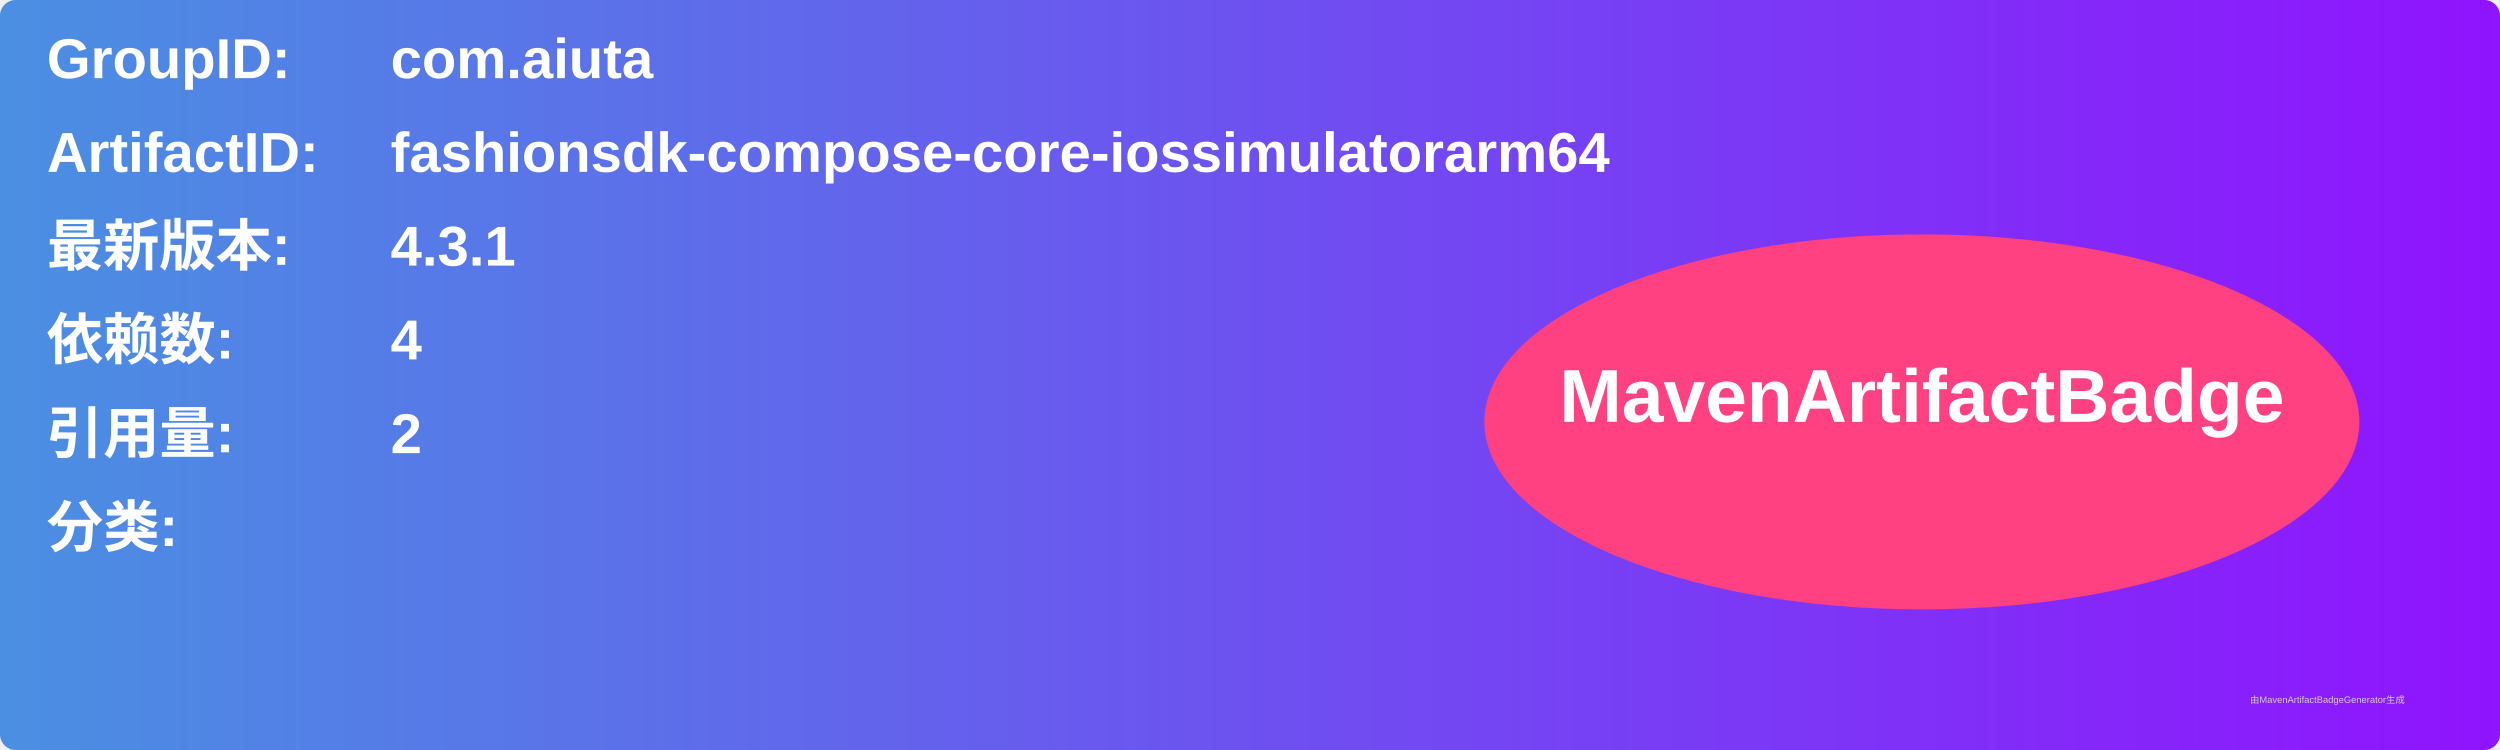
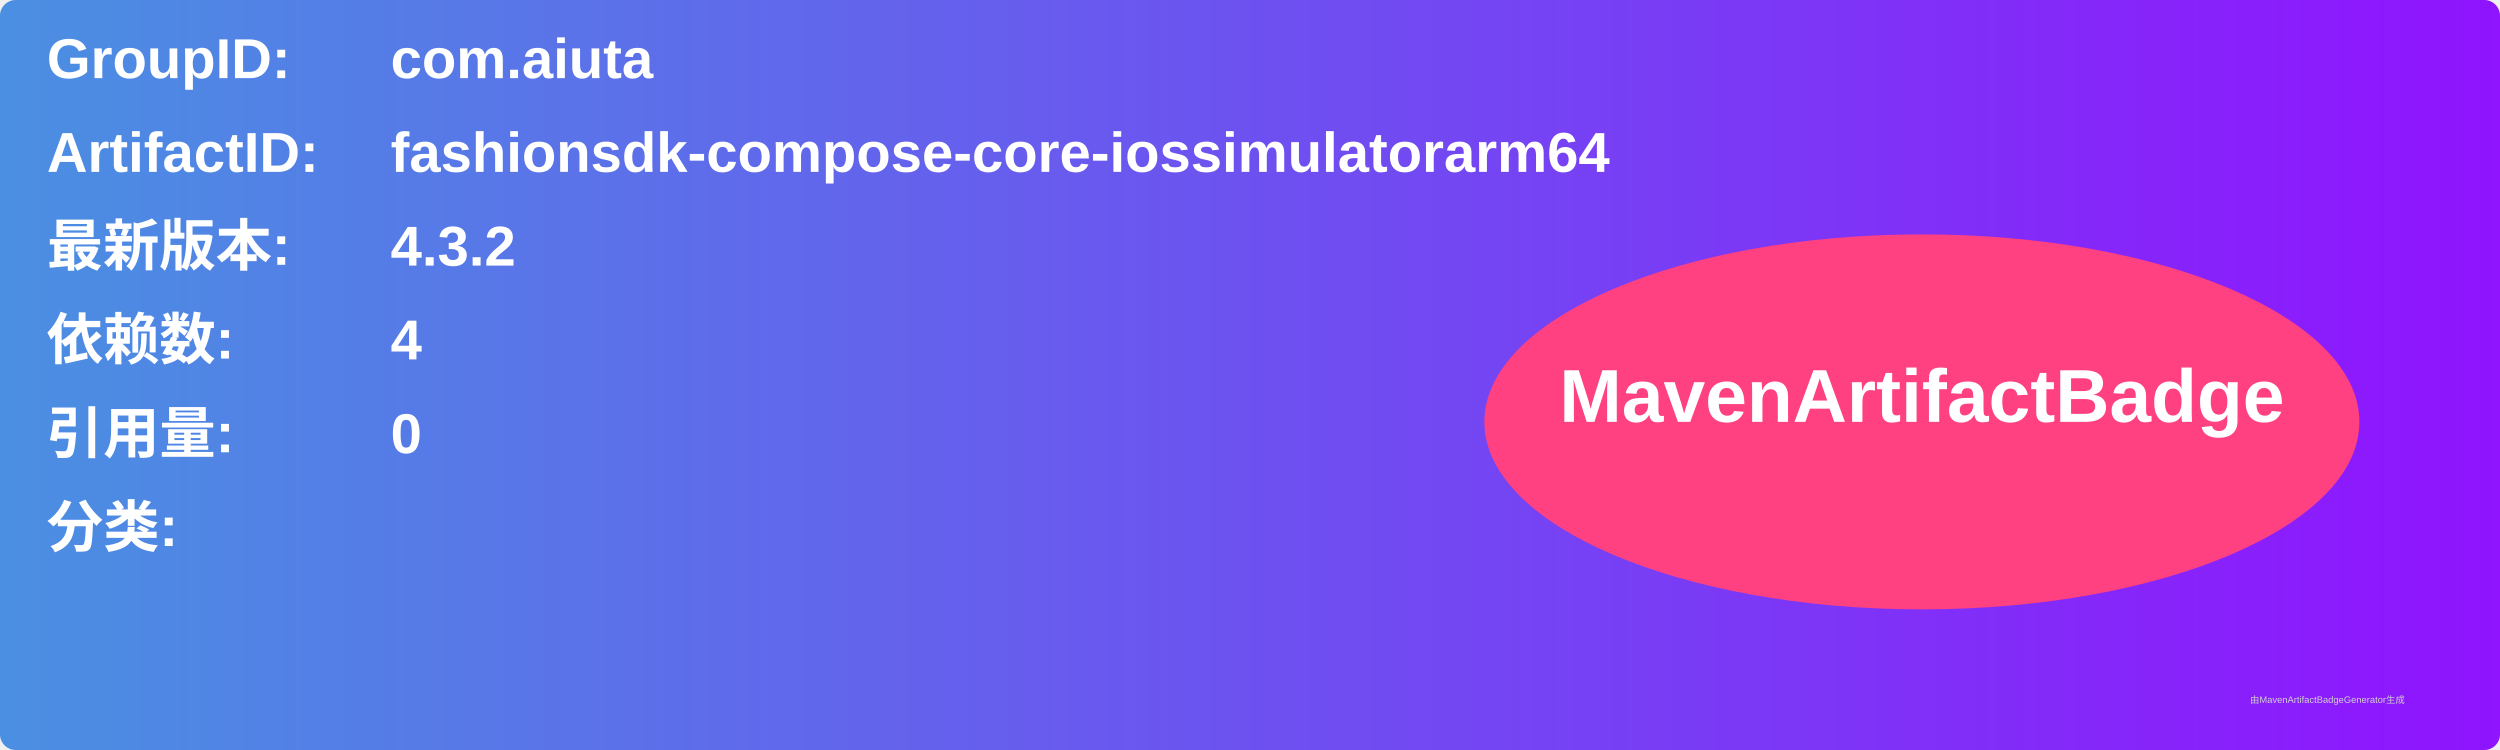
<svg xmlns="http://www.w3.org/2000/svg" width="800" height="240" viewBox="0 0 800 240">
  <linearGradient id="grad" x1="0%" y1="0%" x2="100%" y2="0%">
    <stop offset="0%" stop-color="#4a90e2" />
    <stop offset="100%" stop-color="#9013fe" />
  </linearGradient>
  <rect width="100%" height="100%" rx="5" ry="5" fill="url(#grad)" />
  <g transform="translate(15, 15)">
    <text x="0" y="10" font-family="Arial" font-size="18" fill="white" font-weight="bold" width="260">GroupID:</text>
    <text x="110" y="10" font-family="Arial" font-size="18" fill="white" font-weight="bold" width="460">com.aiuta</text>
    <text x="0" y="40" font-family="Arial" font-size="18" fill="white" font-weight="bold" width="260">ArtifactID:</text>
    <text x="110" y="40" font-family="Arial" font-size="18" fill="white" font-weight="bold" width="460">fashionsdk-compose-core-iossimulatorarm64</text>
    <text x="0" y="70" font-family="Arial" font-size="18" fill="white" font-weight="bold">最新版本:</text>
    <text x="110" y="70" font-family="Arial" font-size="18" fill="white" font-weight="bold">
-       <tspan font-weight="bold">4.3.1</tspan>
+       <tspan font-weight="bold">4.3.2</tspan>
    </text>
    <text x="0" y="100" font-family="Arial" font-size="18" fill="white" font-weight="bold">依赖数: </text>
    <text x="110" y="100" font-family="Arial" font-size="18" fill="white">
      <tspan font-weight="bold">4</tspan>
    </text>
    <text x="0" y="130" font-family="Arial" font-size="18" fill="white" font-weight="bold">引用量: </text>
    <text x="110" y="130" font-family="Arial" font-size="18" fill="white">
-       <tspan font-weight="bold">2</tspan>
+       <tspan font-weight="bold">0</tspan>
    </text>
    <text x="0" y="160" font-family="Arial" font-size="18" fill="white" font-weight="bold">分类:</text>
    <text x="10" y="190" font-family="Arial" font-size="10" fill="white">
      <tspan font-weight="bold" />
    </text>
    <ellipse cx="600" cy="120" rx="140" ry="60" fill="#ff4081" />
    <text x="600" y="120" text-anchor="middle" font-family="Arial" font-size="24" fill="white" font-weight="bold">MavenArtifactBadge</text>
  </g>
  <text x="720" y="225" font-family="Arial" font-size="3" fill="#d0d0d0">由MavenArtifactBadgeGenerator生成</text>
</svg>
